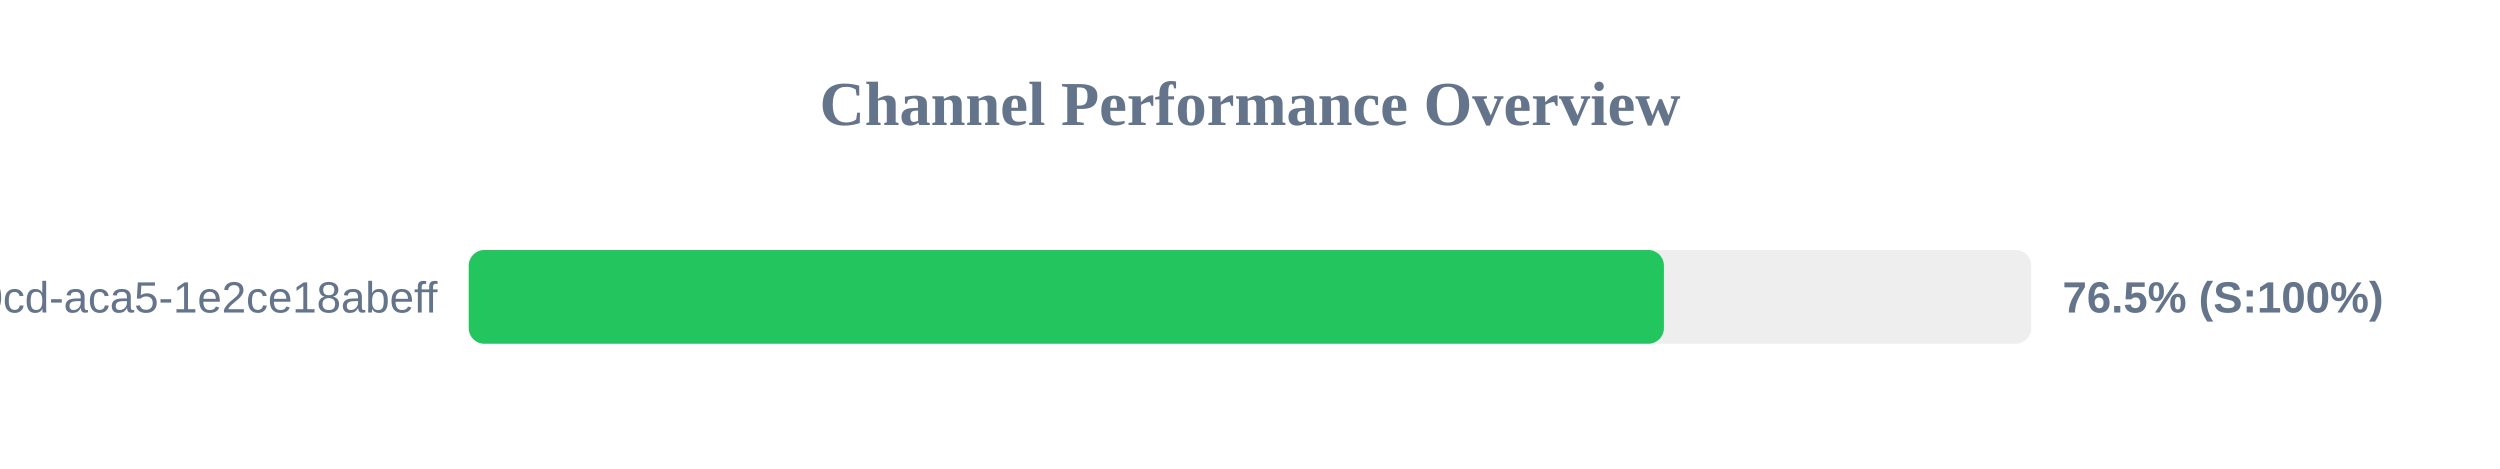
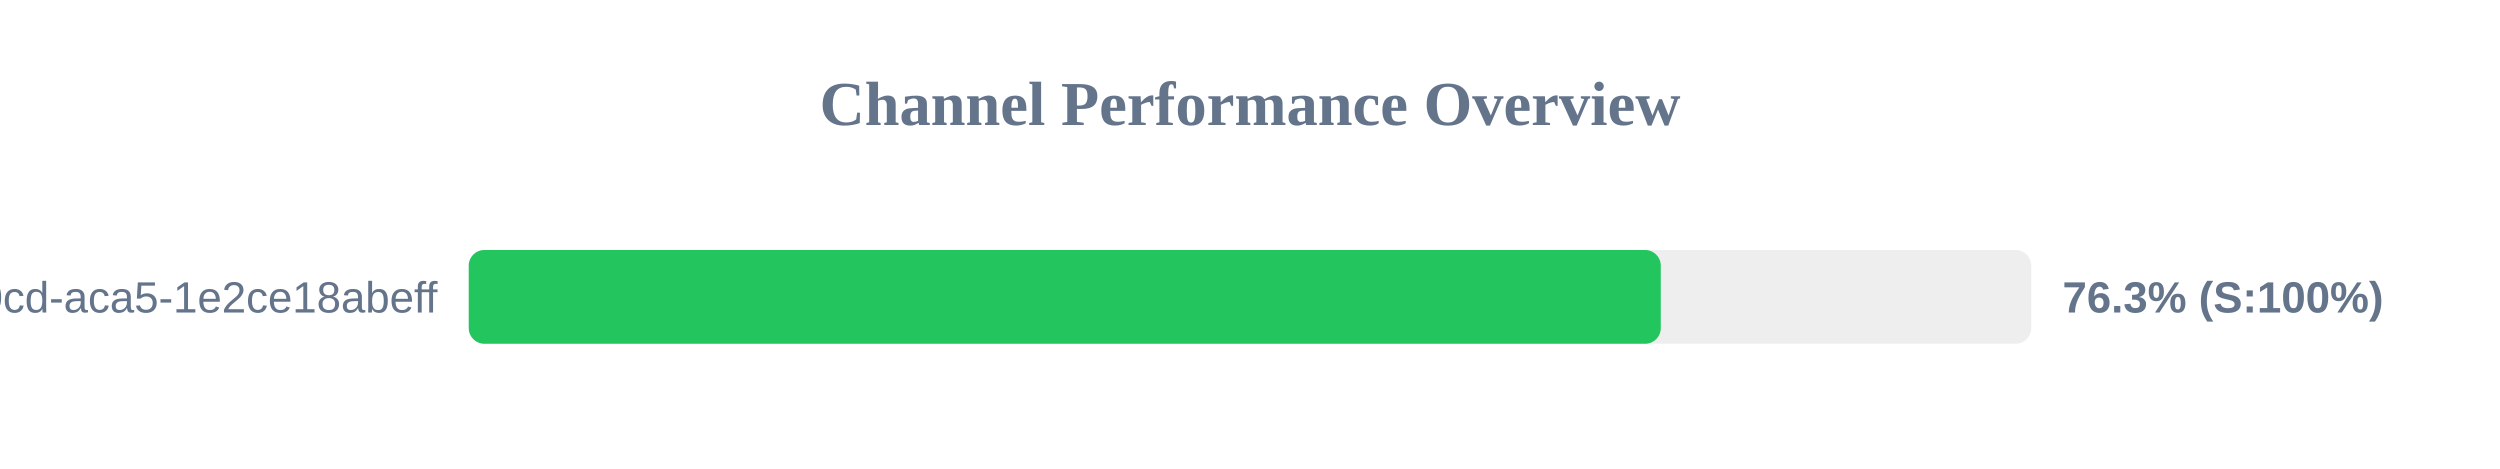
<svg xmlns="http://www.w3.org/2000/svg" width="800" height="150" version="1.1">
  <style>
        .row { font: 14px Arial; fill: #64748b; }
        .score { font: bold 14px Arial; fill: #64748b; }
    </style>
  <text x="400" y="40" text-anchor="middle" font-size="20px" font-weight="bold" fill="#64748b">Channel Performance Overview</text>
  <rect x="150" y="80" width="500" height="30" fill="#eee" rx="5" />
-   <rect x="150" y="80" width="382.45" height="30" fill="#22c55e" rx="5" />
+   <rect x="150" y="80" width="381.45" height="30" fill="#22c55e" rx="5" />
  <text x="140" y="100" text-anchor="end" class="row">?uuid=ebbeef45-0fd8-40cd-aca5-1e2ce18abeff</text>
-   <text x="660" y="100" text-anchor="start" class="score">76.5% (S:100%)</text>
+   <text x="660" y="100" text-anchor="start" class="score">76.3% (S:100%)</text>
</svg>
